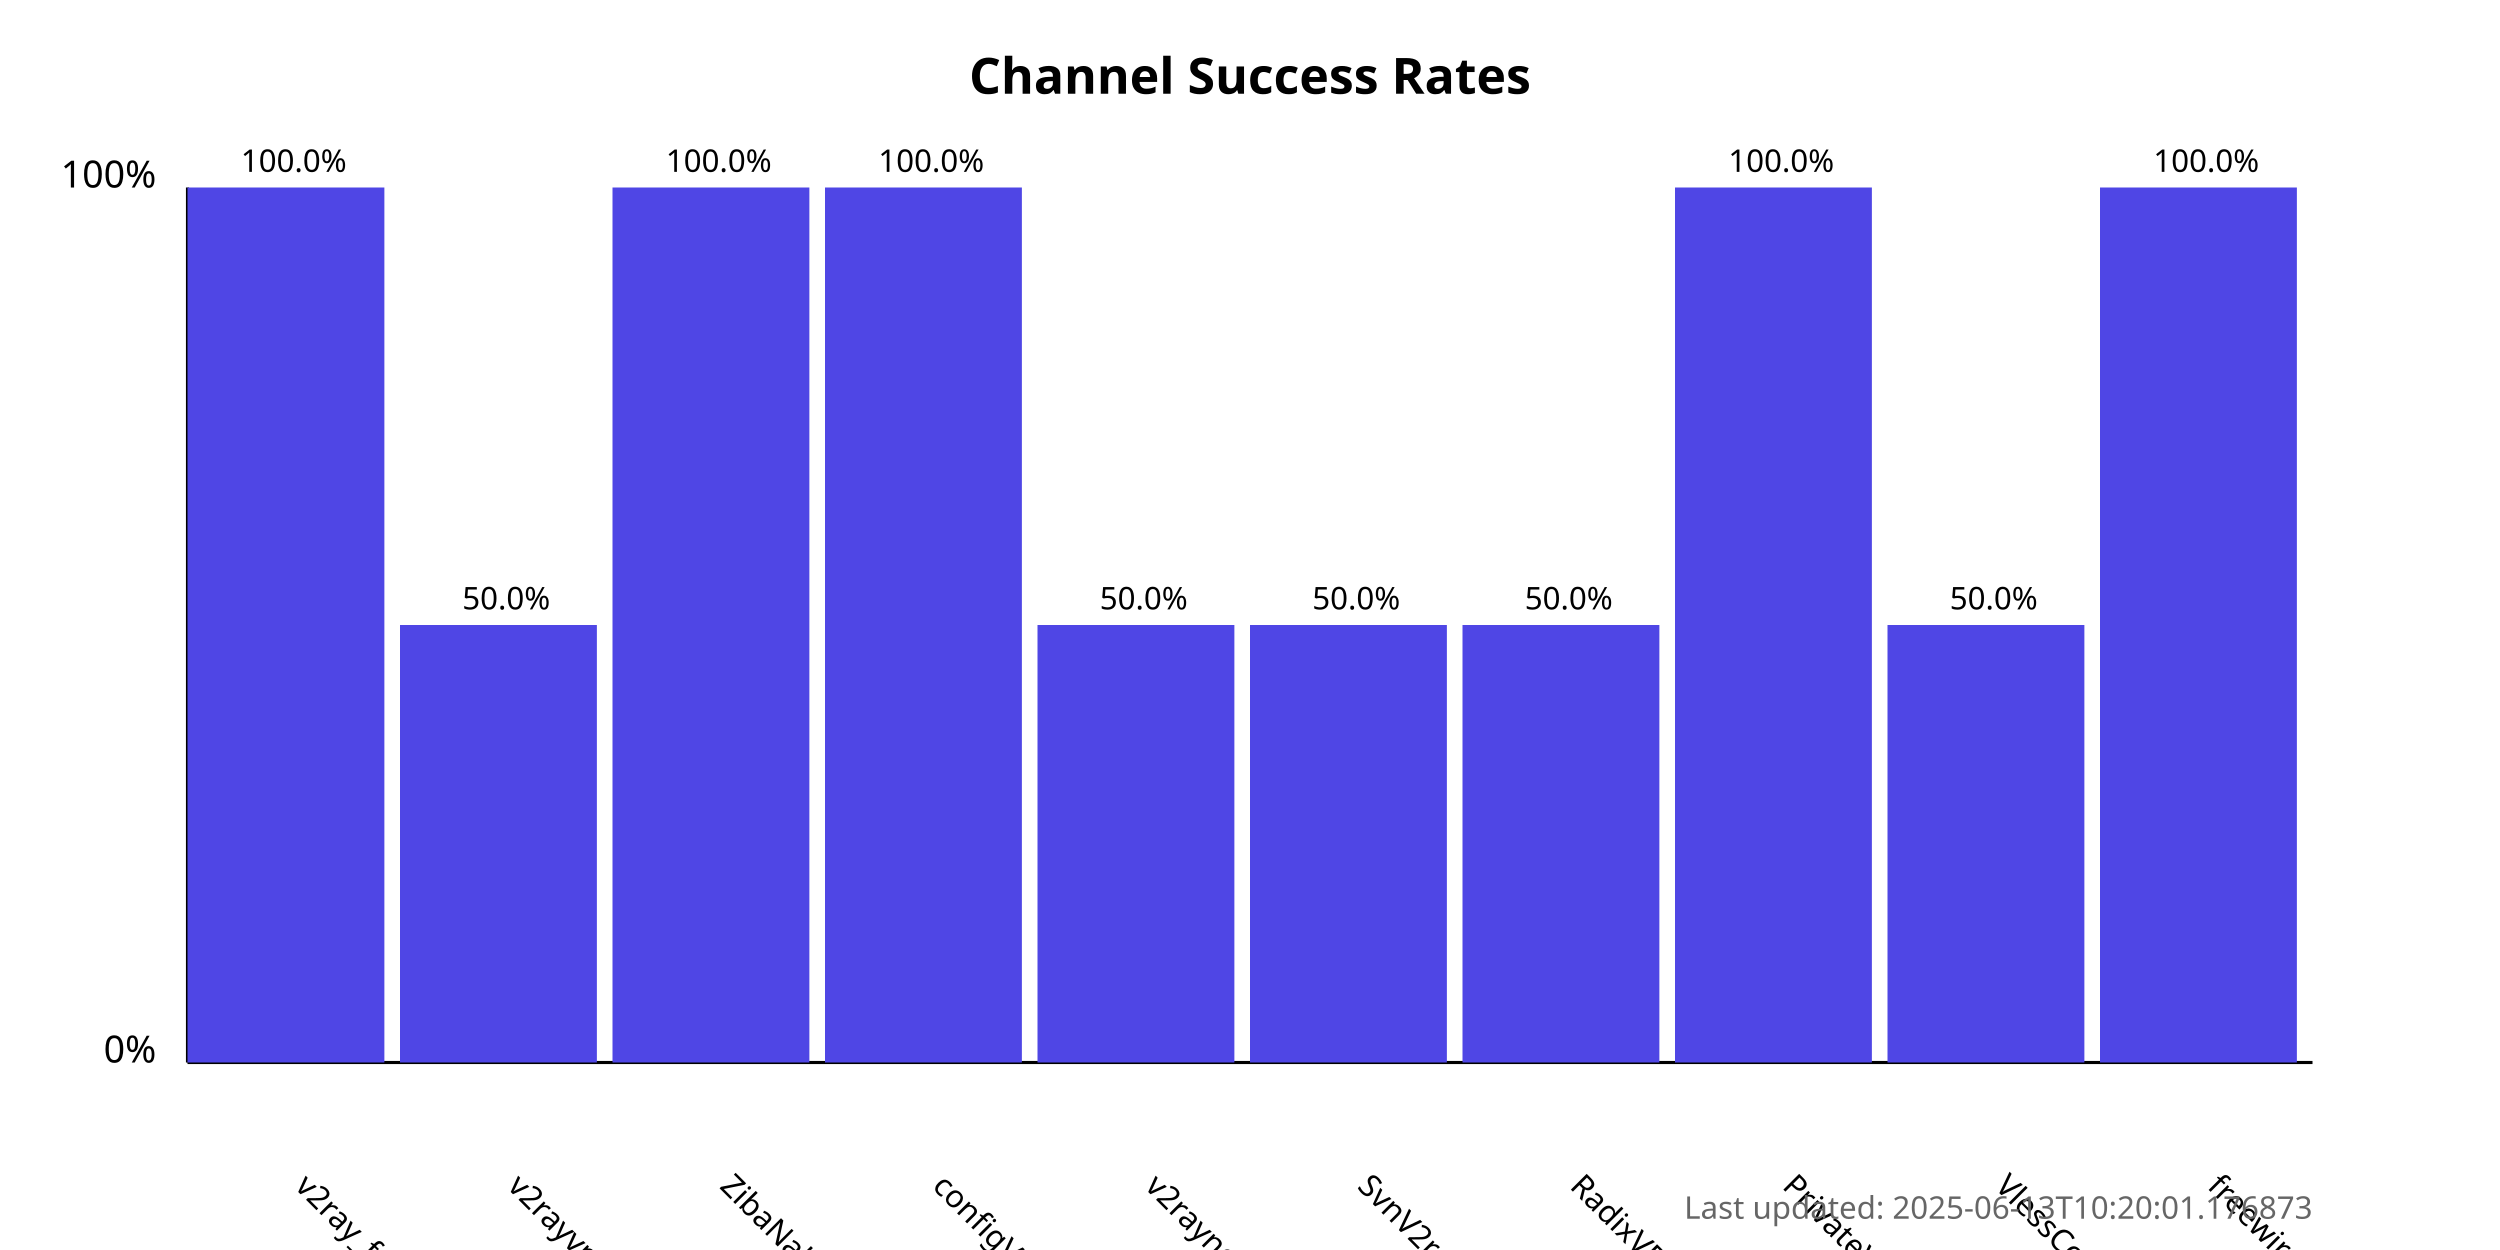
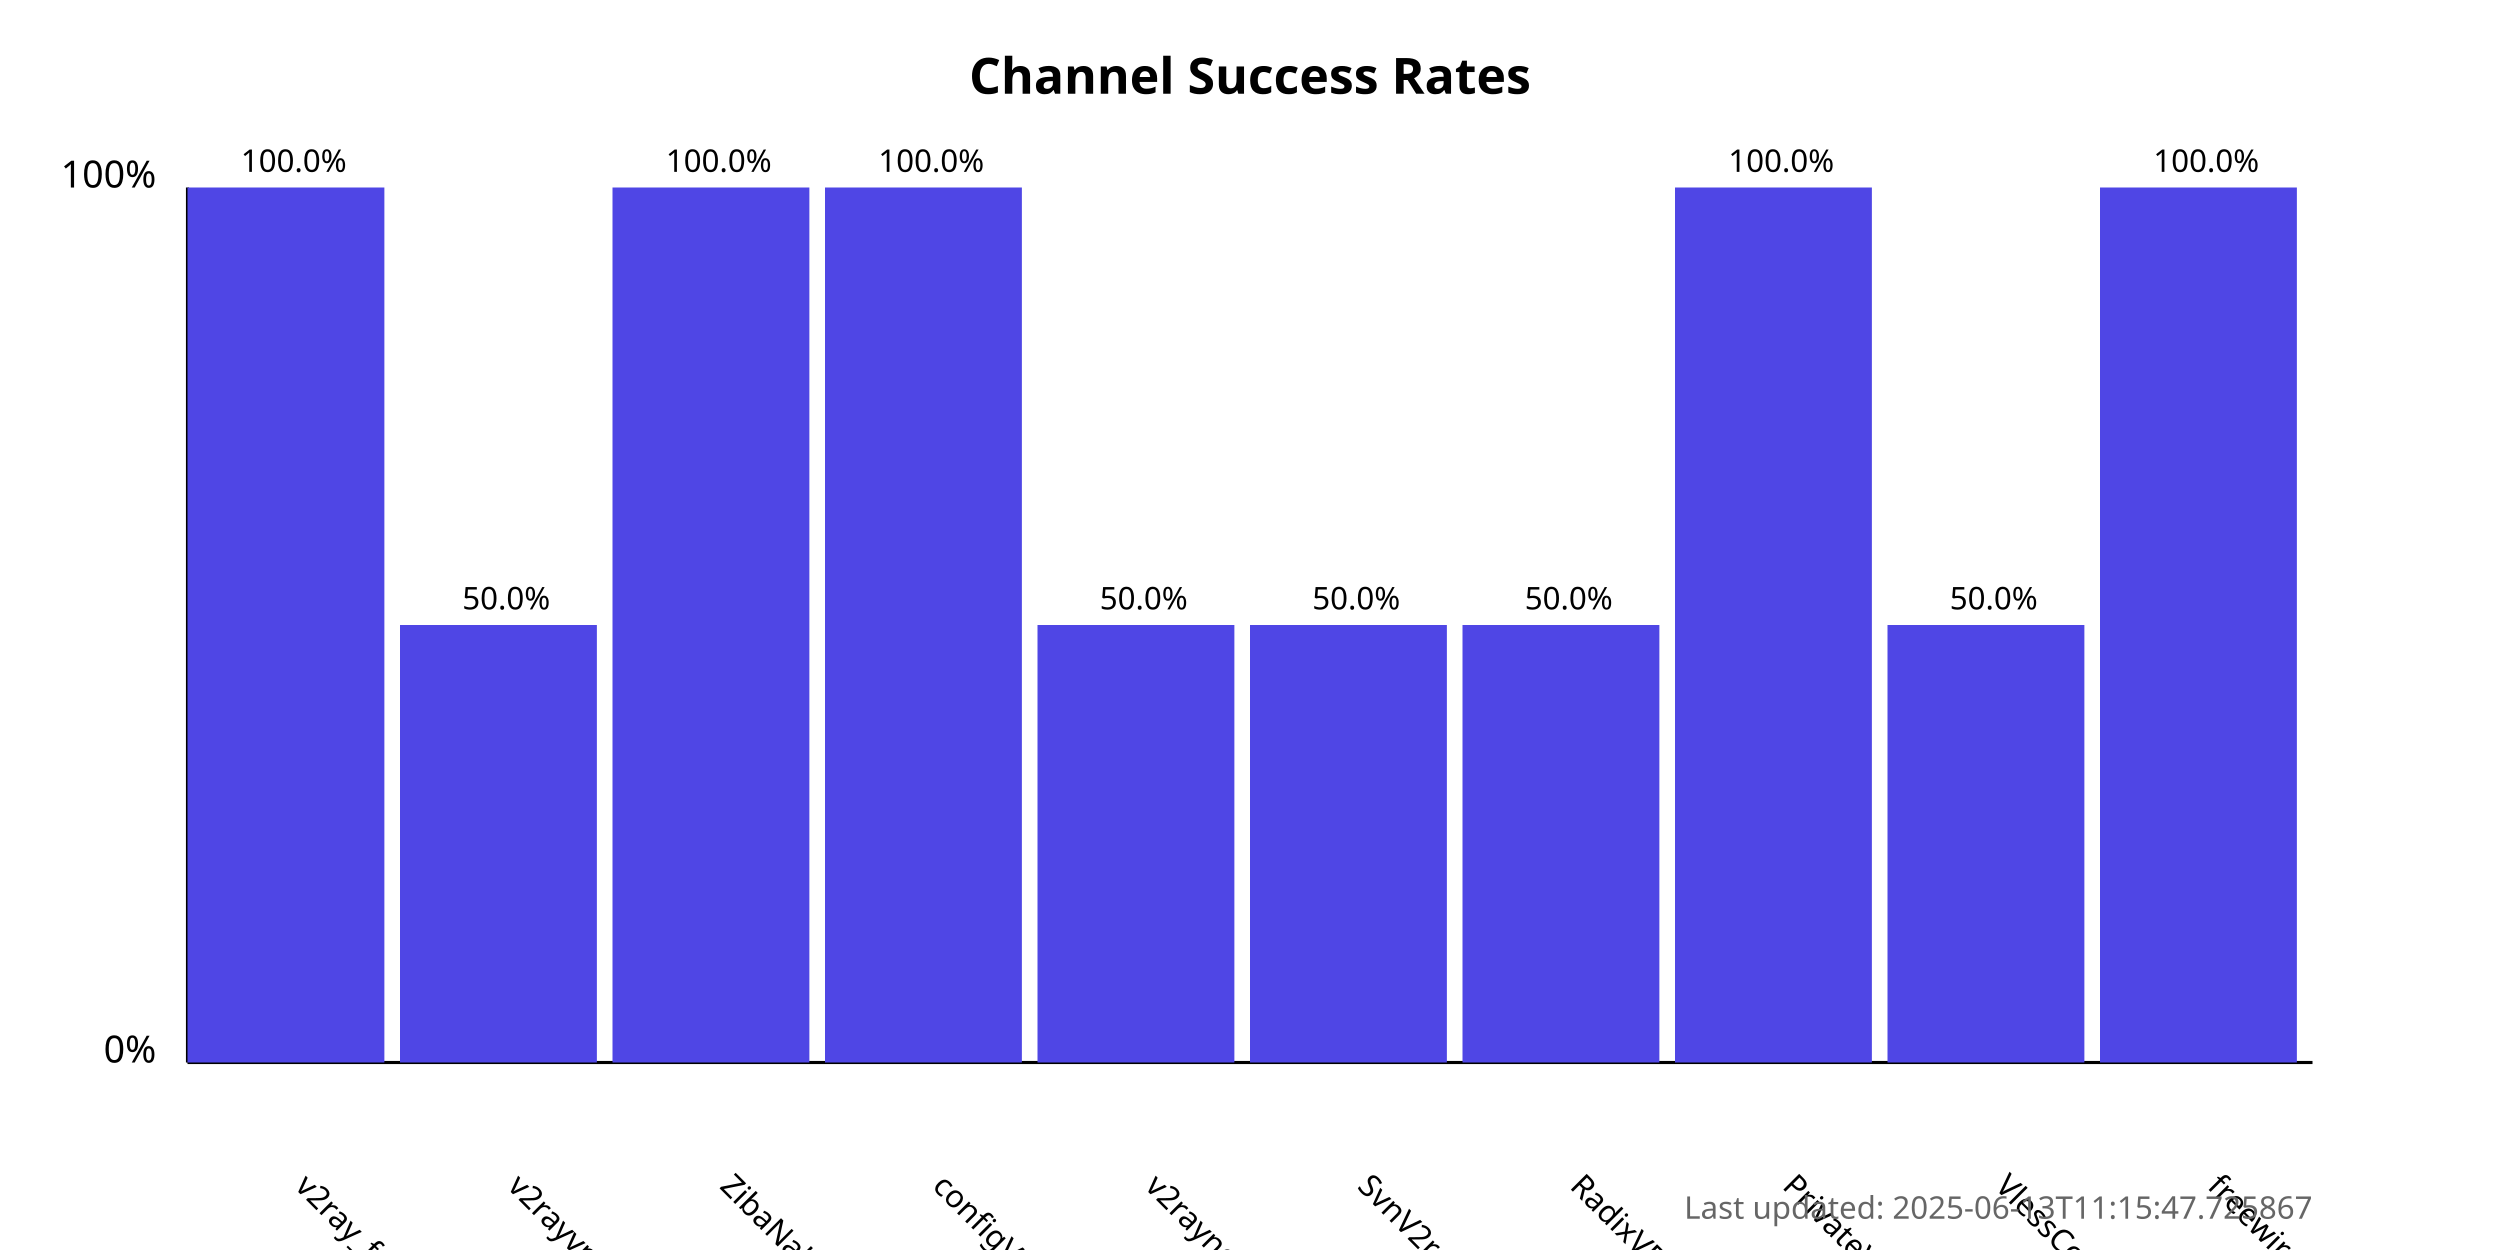
<svg xmlns="http://www.w3.org/2000/svg" width="800" height="400">
  <style>
            .chart-title { font: bold 16px sans-serif; }
            .axis-label { font: 12px sans-serif; }
            .tick-label { font: 10px sans-serif; }
            .bar { fill: #4f46e5; }
            .bar:hover { fill: #6366f1; }
            .timestamp { font: 10px sans-serif; fill: #666; }
        </style>
  <text x="400.0" y="30" text-anchor="middle" class="chart-title">
            Channel Success Rates
        </text>
  <line x1="60" y1="340" x2="60" y2="60" stroke="black" stroke-width="1" />
  <line x1="60" y1="340" x2="740" y2="340" stroke="black" stroke-width="1" />
  <text x="50" y="340" text-anchor="end" class="axis-label">0%</text>
  <text x="50" y="60" text-anchor="end" class="axis-label">100%</text>
  <g>
    <rect x="60" y="60.0" width="63.0" height="280.0" class="bar" />
    <text x="94.0" y="380" transform="rotate(45, 94.0, 380)" text-anchor="start" class="tick-label">
                v2ray_free_conf
            </text>
    <text x="94.0" y="55.0" text-anchor="middle" class="tick-label">
                100.0%
            </text>
  </g>
  <g>
    <rect x="128.0" y="200.0" width="63.0" height="140.0" class="bar" />
    <text x="162.0" y="380" transform="rotate(45, 162.0, 380)" text-anchor="start" class="tick-label">
                v2rayvpno
            </text>
    <text x="162.0" y="195.0" text-anchor="middle" class="tick-label">
                50.0%
            </text>
  </g>
  <g>
    <rect x="196.0" y="60.0" width="63.0" height="280.0" class="bar" />
    <text x="230.0" y="380" transform="rotate(45, 230.0, 380)" text-anchor="start" class="tick-label">
                ZibaNabz
            </text>
    <text x="230.0" y="55.0" text-anchor="middle" class="tick-label">
                100.0%
            </text>
  </g>
  <g>
    <rect x="264.0" y="60.0" width="63.0" height="280.0" class="bar" />
    <text x="298.0" y="380" transform="rotate(45, 298.0, 380)" text-anchor="start" class="tick-label">
                configV2rayForFree
            </text>
    <text x="298.0" y="55.0" text-anchor="middle" class="tick-label">
                100.0%
            </text>
  </g>
  <g>
    <rect x="332.0" y="200.0" width="63.0" height="140.0" class="bar" />
    <text x="366.0" y="380" transform="rotate(45, 366.0, 380)" text-anchor="start" class="tick-label">
                v2rayngvpn
            </text>
    <text x="366.0" y="195.0" text-anchor="middle" class="tick-label">
                50.0%
            </text>
  </g>
  <g>
    <rect x="400.0" y="200.0" width="63.0" height="140.0" class="bar" />
    <text x="434.0" y="380" transform="rotate(45, 434.0, 380)" text-anchor="start" class="tick-label">
                SvnV2ray
            </text>
    <text x="434.0" y="195.0" text-anchor="middle" class="tick-label">
                50.0%
            </text>
  </g>
  <g>
    <rect x="468.0" y="200.0" width="63.0" height="140.0" class="bar" />
    <text x="502.0" y="380" transform="rotate(45, 502.0, 380)" text-anchor="start" class="tick-label">
                RadixVPN
            </text>
    <text x="502.0" y="195.0" text-anchor="middle" class="tick-label">
                50.0%
            </text>
  </g>
  <g>
    <rect x="536.0" y="60.0" width="63.0" height="280.0" class="bar" />
    <text x="570.0" y="380" transform="rotate(45, 570.0, 380)" text-anchor="start" class="tick-label">
                PrivateVPNs
            </text>
    <text x="570.0" y="55.0" text-anchor="middle" class="tick-label">
                100.0%
            </text>
  </g>
  <g>
    <rect x="604.0" y="200.0" width="63.0" height="140.0" class="bar" />
    <text x="638.0" y="380" transform="rotate(45, 638.0, 380)" text-anchor="start" class="tick-label">
                VlessConfig
            </text>
    <text x="638.0" y="195.0" text-anchor="middle" class="tick-label">
                50.0%
            </text>
  </g>
  <g>
    <rect x="672.0" y="60.0" width="63.0" height="280.0" class="bar" />
    <text x="706.0" y="380" transform="rotate(45, 706.0, 380)" text-anchor="start" class="tick-label">
                freewireguard
            </text>
    <text x="706.0" y="55.0" text-anchor="middle" class="tick-label">
                100.0%
            </text>
  </g>
  <text x="740" y="390" text-anchor="end" class="timestamp">
-             Last updated: 2025-06-13T10:20:01.176873
+             Last updated: 2025-06-13T11:15:47.725867
        </text>
</svg>
